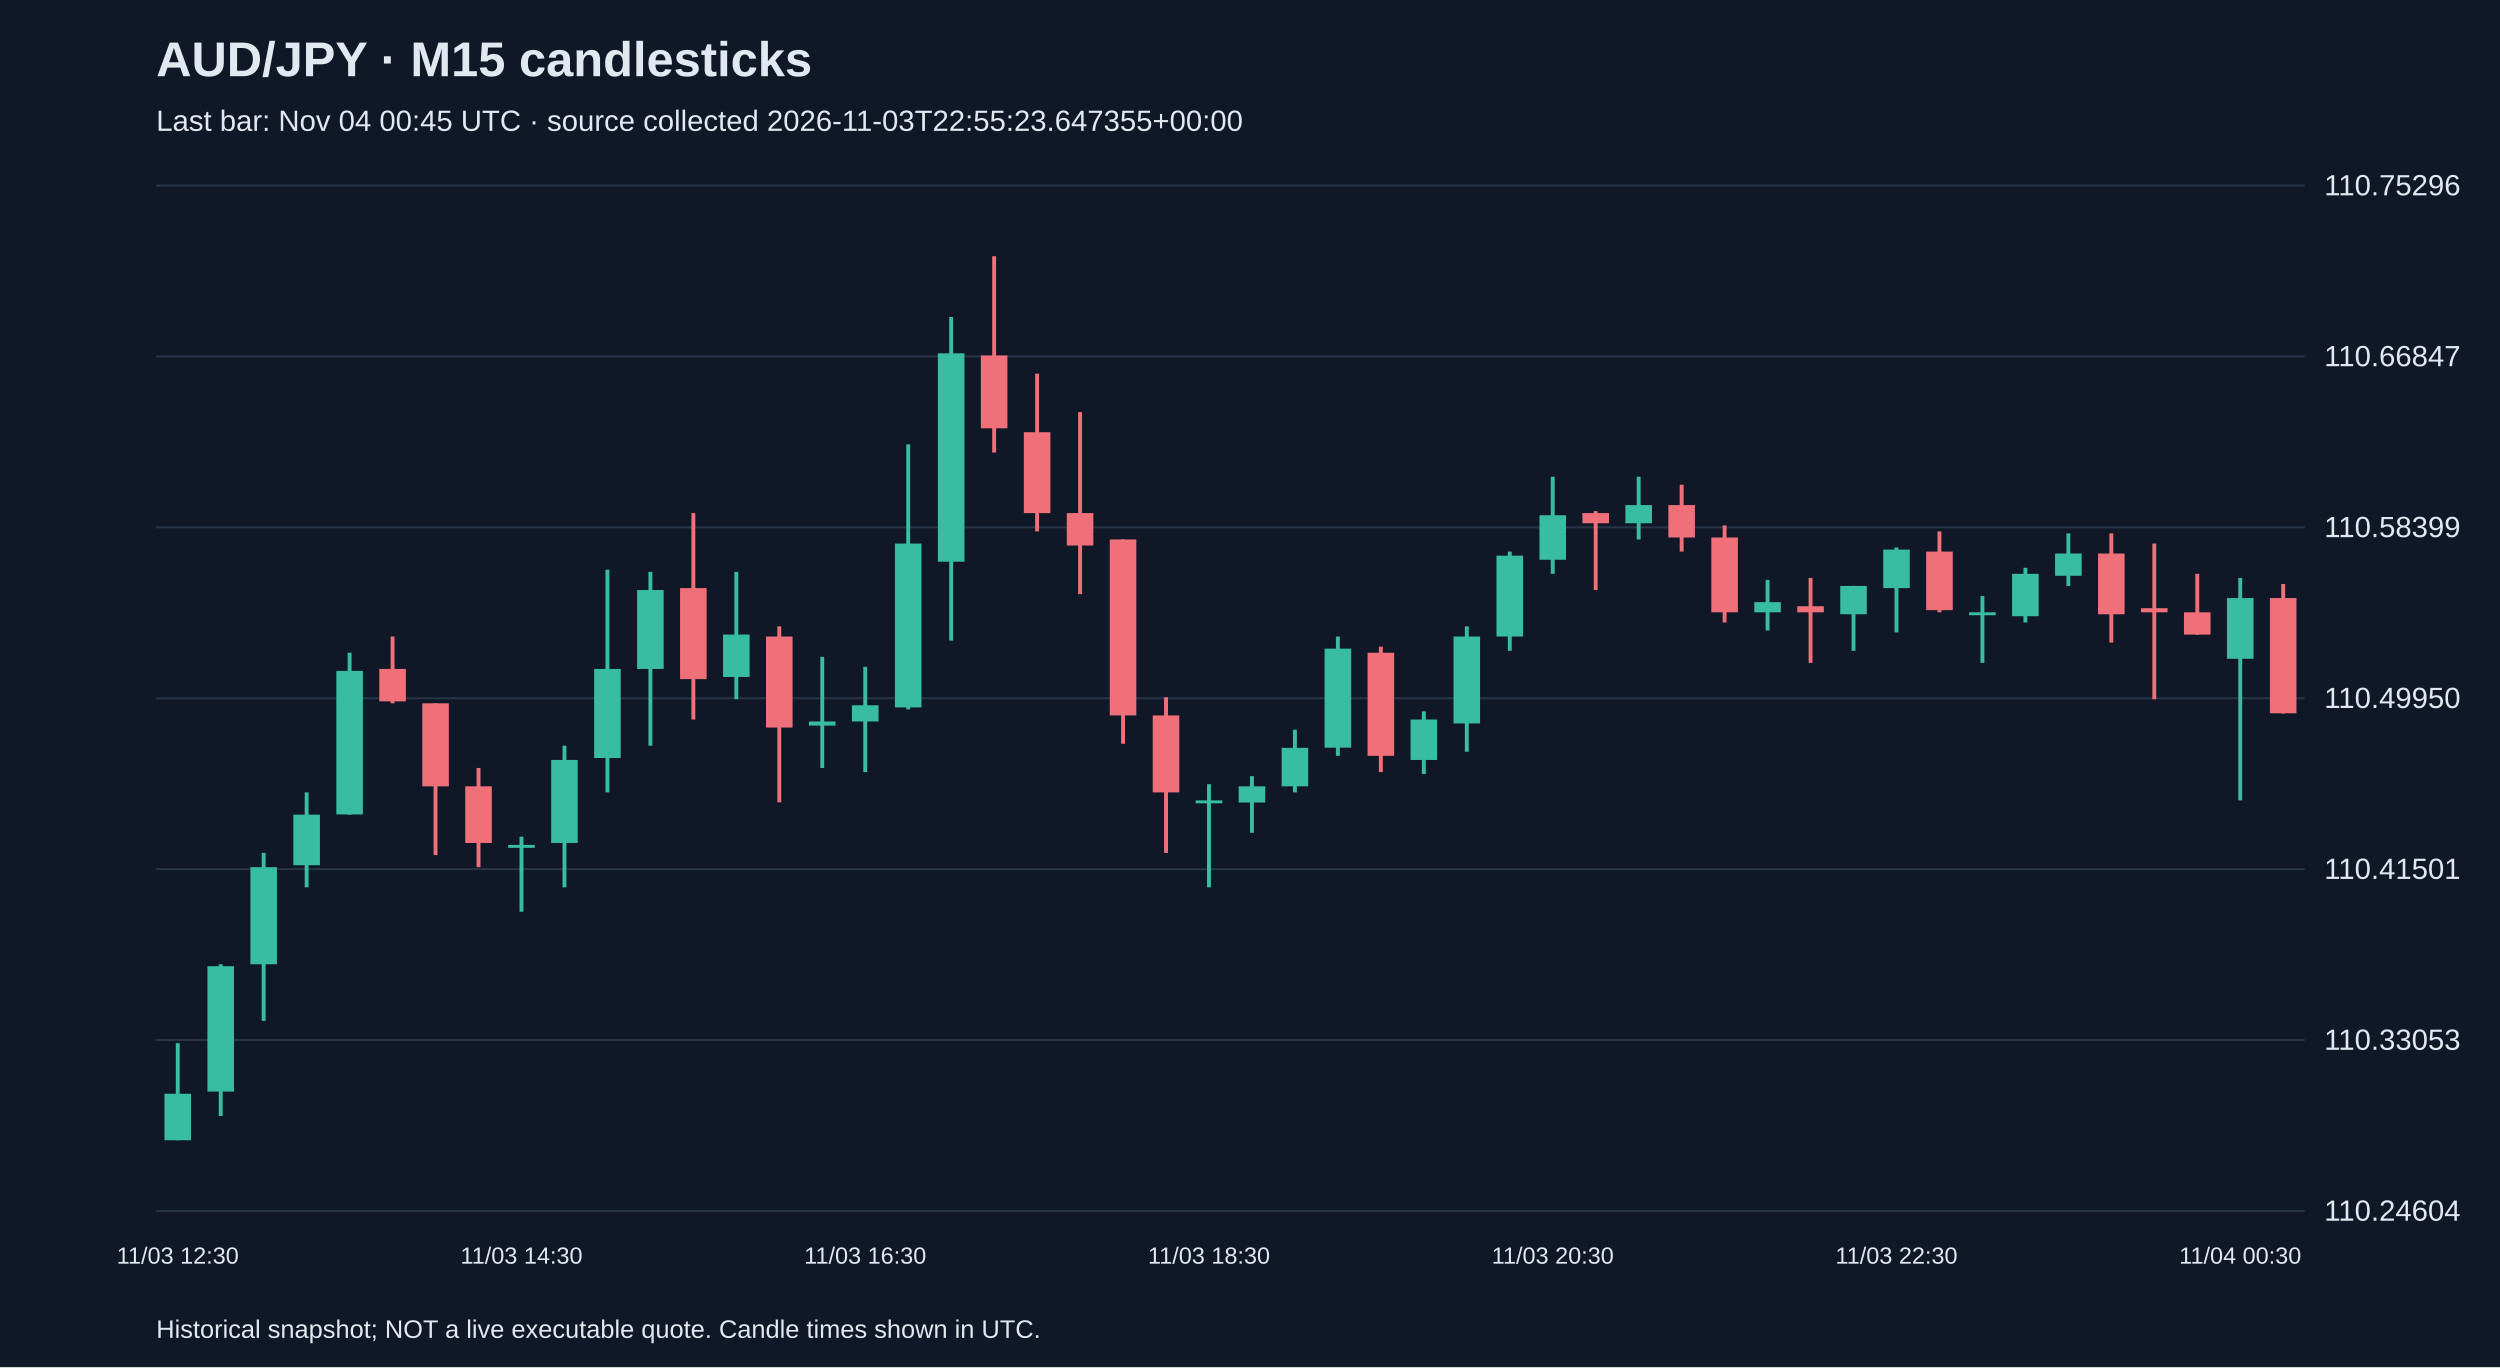
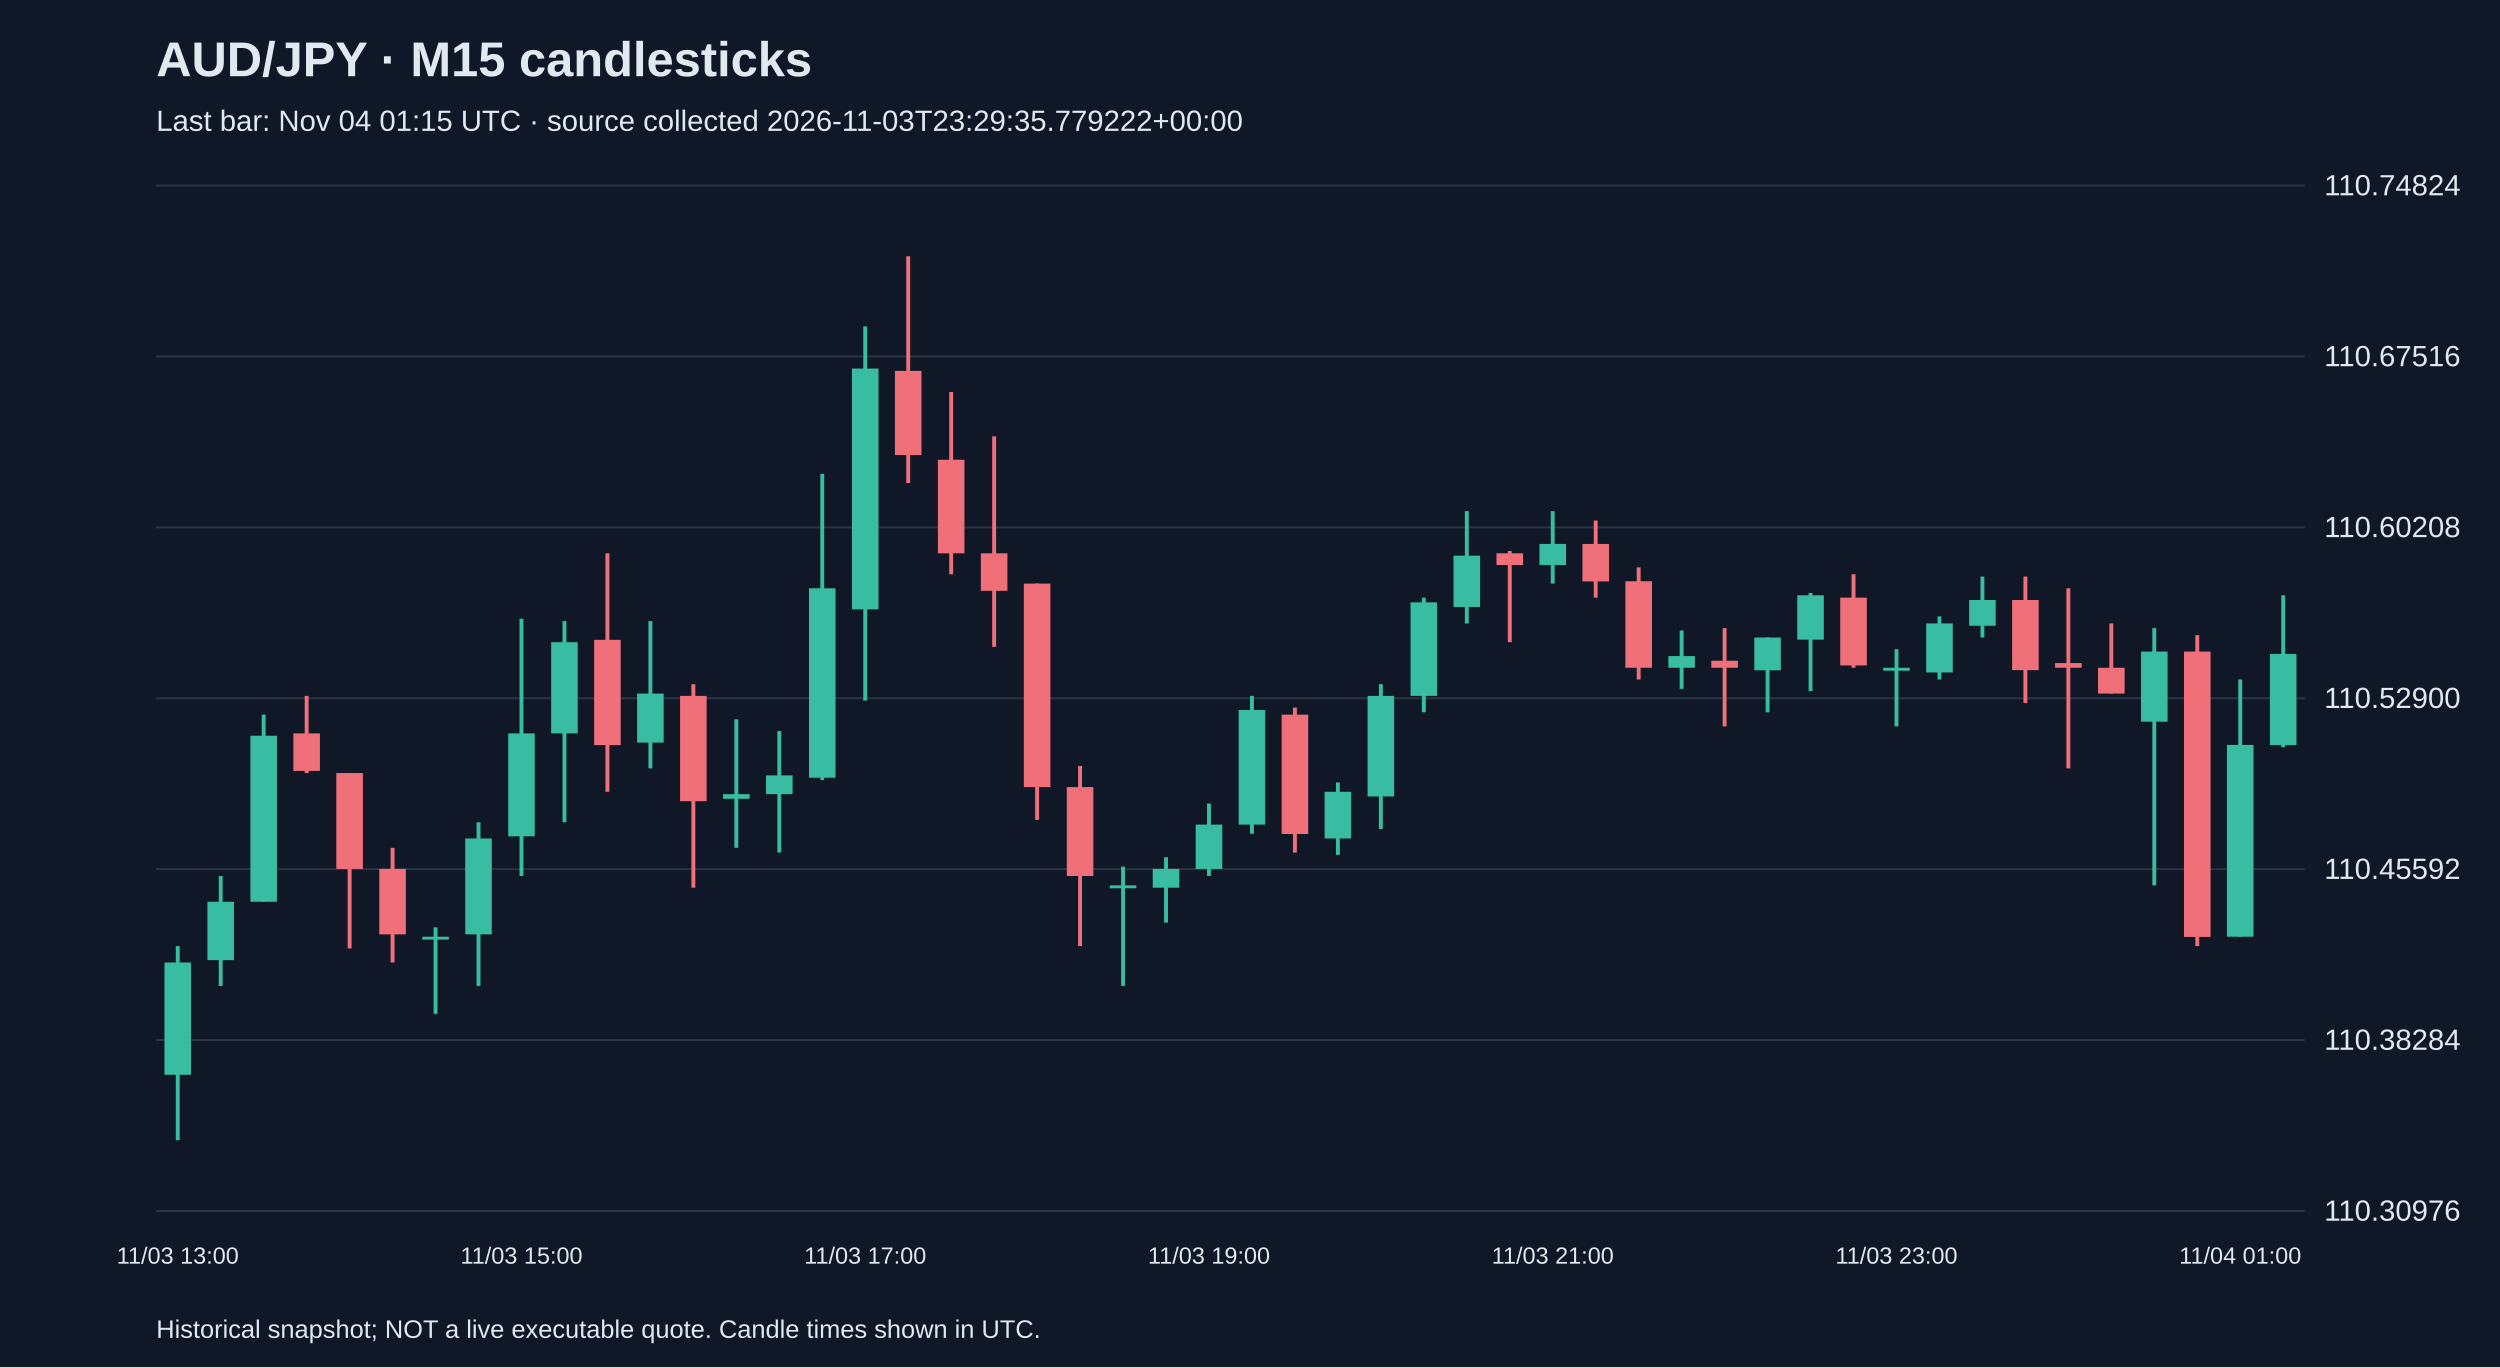
<svg xmlns="http://www.w3.org/2000/svg" viewBox="0 0 1280 700">
  <rect width="100%" height="100%" fill="#101827" />
  <style>text{font-family:Arial,sans-serif;fill:#e2e8f0}</style>
  <text x="80" y="39" font-size="25" font-weight="bold">AUD/JPY · M15 candlesticks</text>
-   <text x="80" y="67" font-size="15" fill="#a6b1c5">Last bar: Nov 04 00:45 UTC · source collected 2026-11-03T22:55:23.647355+00:00</text>
+   <text x="80" y="67" font-size="15" fill="#a6b1c5">Last bar: Nov 04 01:15 UTC · source collected 2026-11-03T23:29:35.779222+00:00</text>
  <line x1="80" y1="620.0" x2="1180" y2="620.0" stroke="#283548" />
-   <text x="1190" y="625.0" font-size="15">110.24604</text>
+   <text x="1190" y="625.0" font-size="15">110.30976</text>
  <line x1="80" y1="532.5" x2="1180" y2="532.5" stroke="#283548" />
-   <text x="1190" y="537.5" font-size="15">110.33053</text>
+   <text x="1190" y="537.5" font-size="15">110.38284</text>
  <line x1="80" y1="445.0" x2="1180" y2="445.0" stroke="#283548" />
-   <text x="1190" y="450.0" font-size="15">110.41501</text>
+   <text x="1190" y="450.0" font-size="15">110.45592</text>
  <line x1="80" y1="357.5" x2="1180" y2="357.5" stroke="#283548" />
-   <text x="1190" y="362.5" font-size="15">110.49950</text>
+   <text x="1190" y="362.5" font-size="15">110.52900</text>
  <line x1="80" y1="270.0" x2="1180" y2="270.0" stroke="#283548" />
-   <text x="1190" y="275.0" font-size="15">110.58399</text>
+   <text x="1190" y="275.0" font-size="15">110.60208</text>
  <line x1="80" y1="182.5" x2="1180" y2="182.5" stroke="#283548" />
-   <text x="1190" y="187.5" font-size="15">110.66847</text>
+   <text x="1190" y="187.5" font-size="15">110.67516</text>
  <line x1="80" y1="95.0" x2="1180" y2="95.0" stroke="#283548" />
-   <text x="1190" y="100.0" font-size="15">110.75296</text>
-   <line x1="91.0" y1="534.1" x2="91.0" y2="583.8" stroke="#38bca2" stroke-width="2" />
-   <rect x="84.2" y="560.0" width="13.6" height="23.8" fill="#38bca2" />
-   <text x="91.0" y="647" text-anchor="middle" font-size="12">11/03 12:30</text>
-   <line x1="113.0" y1="493.7" x2="113.0" y2="571.4" stroke="#38bca2" stroke-width="2" />
-   <rect x="106.2" y="494.7" width="13.6" height="64.2" fill="#38bca2" />
-   <line x1="135.0" y1="436.7" x2="135.0" y2="522.7" stroke="#38bca2" stroke-width="2" />
-   <rect x="128.2" y="444.0" width="13.6" height="49.7" fill="#38bca2" />
-   <line x1="157.0" y1="405.7" x2="157.0" y2="454.3" stroke="#38bca2" stroke-width="2" />
-   <rect x="150.2" y="417.1" width="13.6" height="25.9" fill="#38bca2" />
-   <line x1="179.0" y1="334.2" x2="179.0" y2="417.1" stroke="#38bca2" stroke-width="2" />
-   <rect x="172.2" y="343.5" width="13.6" height="73.5" fill="#38bca2" />
-   <line x1="201.0" y1="325.9" x2="201.0" y2="360.1" stroke="#f07079" stroke-width="2" />
-   <rect x="194.2" y="342.5" width="13.6" height="16.6" fill="#f07079" />
-   <line x1="223.0" y1="360.1" x2="223.0" y2="437.8" stroke="#f07079" stroke-width="2" />
-   <rect x="216.2" y="360.1" width="13.6" height="42.5" fill="#f07079" />
-   <line x1="245.0" y1="393.2" x2="245.0" y2="444.0" stroke="#f07079" stroke-width="2" />
-   <rect x="238.2" y="402.6" width="13.6" height="29.0" fill="#f07079" />
-   <line x1="267.0" y1="428.4" x2="267.0" y2="466.8" stroke="#38bca2" stroke-width="2" />
-   <rect x="260.2" y="432.6" width="13.6" height="1.5" fill="#38bca2" />
-   <text x="267.0" y="647" text-anchor="middle" font-size="12">11/03 14:30</text>
-   <line x1="289.0" y1="381.8" x2="289.0" y2="454.3" stroke="#38bca2" stroke-width="2" />
-   <rect x="282.2" y="389.1" width="13.6" height="42.5" fill="#38bca2" />
-   <line x1="311.0" y1="291.7" x2="311.0" y2="405.7" stroke="#38bca2" stroke-width="2" />
-   <rect x="304.2" y="342.5" width="13.6" height="45.6" fill="#38bca2" />
-   <line x1="333.0" y1="292.8" x2="333.0" y2="381.8" stroke="#38bca2" stroke-width="2" />
-   <rect x="326.2" y="302.1" width="13.6" height="40.4" fill="#38bca2" />
-   <line x1="355.0" y1="262.7" x2="355.0" y2="368.4" stroke="#f07079" stroke-width="2" />
-   <rect x="348.2" y="301.1" width="13.6" height="46.6" fill="#f07079" />
-   <line x1="377.0" y1="292.8" x2="377.0" y2="358.0" stroke="#38bca2" stroke-width="2" />
-   <rect x="370.2" y="324.9" width="13.6" height="21.7" fill="#38bca2" />
-   <line x1="399.0" y1="320.7" x2="399.0" y2="410.8" stroke="#f07079" stroke-width="2" />
-   <rect x="392.2" y="325.9" width="13.6" height="46.6" fill="#f07079" />
-   <line x1="421.0" y1="336.3" x2="421.0" y2="393.2" stroke="#38bca2" stroke-width="2" />
-   <rect x="414.2" y="369.4" width="13.6" height="2.1" fill="#38bca2" />
-   <line x1="443.0" y1="341.4" x2="443.0" y2="395.3" stroke="#38bca2" stroke-width="2" />
-   <rect x="436.2" y="361.1" width="13.6" height="8.3" fill="#38bca2" />
-   <text x="443.0" y="647" text-anchor="middle" font-size="12">11/03 16:30</text>
-   <line x1="465.0" y1="227.5" x2="465.0" y2="363.2" stroke="#38bca2" stroke-width="2" />
-   <rect x="458.2" y="278.3" width="13.6" height="83.9" fill="#38bca2" />
-   <line x1="487.0" y1="162.3" x2="487.0" y2="328.0" stroke="#38bca2" stroke-width="2" />
-   <rect x="480.2" y="180.9" width="13.6" height="106.7" fill="#38bca2" />
-   <line x1="509.0" y1="131.2" x2="509.0" y2="231.7" stroke="#f07079" stroke-width="2" />
-   <rect x="502.2" y="182.0" width="13.6" height="37.3" fill="#f07079" />
-   <line x1="531.0" y1="191.3" x2="531.0" y2="272.1" stroke="#f07079" stroke-width="2" />
-   <rect x="524.2" y="221.3" width="13.6" height="41.4" fill="#f07079" />
-   <line x1="553.0" y1="211.0" x2="553.0" y2="304.2" stroke="#f07079" stroke-width="2" />
-   <rect x="546.2" y="262.7" width="13.6" height="16.6" fill="#f07079" />
-   <line x1="575.0" y1="276.2" x2="575.0" y2="380.8" stroke="#f07079" stroke-width="2" />
-   <rect x="568.2" y="276.2" width="13.6" height="90.1" fill="#f07079" />
-   <line x1="597.0" y1="357.0" x2="597.0" y2="436.7" stroke="#f07079" stroke-width="2" />
-   <rect x="590.2" y="366.3" width="13.6" height="39.4" fill="#f07079" />
-   <line x1="619.0" y1="401.5" x2="619.0" y2="454.3" stroke="#38bca2" stroke-width="2" />
-   <rect x="612.2" y="409.8" width="13.6" height="1.5" fill="#38bca2" />
-   <text x="619.0" y="647" text-anchor="middle" font-size="12">11/03 18:30</text>
-   <line x1="641.0" y1="397.4" x2="641.0" y2="426.4" stroke="#38bca2" stroke-width="2" />
-   <rect x="634.2" y="402.6" width="13.6" height="8.3" fill="#38bca2" />
-   <line x1="663.0" y1="373.6" x2="663.0" y2="405.7" stroke="#38bca2" stroke-width="2" />
-   <rect x="656.2" y="382.9" width="13.6" height="19.7" fill="#38bca2" />
-   <line x1="685.0" y1="325.9" x2="685.0" y2="387.0" stroke="#38bca2" stroke-width="2" />
-   <rect x="678.2" y="332.1" width="13.6" height="50.7" fill="#38bca2" />
-   <line x1="707.0" y1="331.1" x2="707.0" y2="395.3" stroke="#f07079" stroke-width="2" />
-   <rect x="700.2" y="334.2" width="13.6" height="52.8" fill="#f07079" />
-   <line x1="729.0" y1="364.2" x2="729.0" y2="396.3" stroke="#38bca2" stroke-width="2" />
-   <rect x="722.2" y="368.4" width="13.6" height="20.7" fill="#38bca2" />
-   <line x1="751.0" y1="320.7" x2="751.0" y2="384.9" stroke="#38bca2" stroke-width="2" />
-   <rect x="744.2" y="325.9" width="13.6" height="44.5" fill="#38bca2" />
-   <line x1="773.0" y1="282.4" x2="773.0" y2="333.2" stroke="#38bca2" stroke-width="2" />
-   <rect x="766.2" y="284.5" width="13.6" height="41.4" fill="#38bca2" />
-   <line x1="795.0" y1="244.1" x2="795.0" y2="293.8" stroke="#38bca2" stroke-width="2" />
-   <rect x="788.2" y="263.8" width="13.6" height="22.8" fill="#38bca2" />
-   <text x="795.0" y="647" text-anchor="middle" font-size="12">11/03 20:30</text>
-   <line x1="817.0" y1="261.7" x2="817.0" y2="302.1" stroke="#f07079" stroke-width="2" />
-   <rect x="810.2" y="262.7" width="13.6" height="5.2" fill="#f07079" />
-   <line x1="839.0" y1="244.1" x2="839.0" y2="276.2" stroke="#38bca2" stroke-width="2" />
-   <rect x="832.2" y="258.6" width="13.6" height="9.3" fill="#38bca2" />
-   <line x1="861.0" y1="248.2" x2="861.0" y2="282.4" stroke="#f07079" stroke-width="2" />
-   <rect x="854.2" y="258.6" width="13.6" height="16.6" fill="#f07079" />
-   <line x1="883.0" y1="269.0" x2="883.0" y2="318.7" stroke="#f07079" stroke-width="2" />
-   <rect x="876.2" y="275.2" width="13.6" height="38.3" fill="#f07079" />
-   <line x1="905.0" y1="296.9" x2="905.0" y2="322.8" stroke="#38bca2" stroke-width="2" />
-   <rect x="898.2" y="308.3" width="13.6" height="5.2" fill="#38bca2" />
-   <line x1="927.0" y1="295.9" x2="927.0" y2="339.4" stroke="#f07079" stroke-width="2" />
-   <rect x="920.2" y="310.4" width="13.6" height="3.1" fill="#f07079" />
-   <line x1="949.0" y1="300.0" x2="949.0" y2="333.2" stroke="#38bca2" stroke-width="2" />
-   <rect x="942.2" y="300.0" width="13.6" height="14.5" fill="#38bca2" />
-   <line x1="971.0" y1="280.3" x2="971.0" y2="323.8" stroke="#38bca2" stroke-width="2" />
-   <rect x="964.2" y="281.4" width="13.6" height="19.7" fill="#38bca2" />
-   <text x="971.0" y="647" text-anchor="middle" font-size="12">11/03 22:30</text>
-   <line x1="993.0" y1="272.1" x2="993.0" y2="313.5" stroke="#f07079" stroke-width="2" />
-   <rect x="986.2" y="282.4" width="13.6" height="30.0" fill="#f07079" />
-   <line x1="1015.0" y1="305.2" x2="1015.0" y2="339.4" stroke="#38bca2" stroke-width="2" />
-   <rect x="1008.2" y="313.5" width="13.6" height="1.5" fill="#38bca2" />
-   <line x1="1037.0" y1="290.7" x2="1037.0" y2="318.7" stroke="#38bca2" stroke-width="2" />
-   <rect x="1030.2" y="293.8" width="13.6" height="21.7" fill="#38bca2" />
-   <line x1="1059.0" y1="273.1" x2="1059.0" y2="300.0" stroke="#38bca2" stroke-width="2" />
-   <rect x="1052.2" y="283.4" width="13.6" height="11.4" fill="#38bca2" />
-   <line x1="1081.0" y1="273.1" x2="1081.0" y2="329.0" stroke="#f07079" stroke-width="2" />
-   <rect x="1074.2" y="283.4" width="13.6" height="31.1" fill="#f07079" />
-   <line x1="1103.0" y1="278.3" x2="1103.0" y2="358.0" stroke="#f07079" stroke-width="2" />
-   <rect x="1096.2" y="311.4" width="13.6" height="2.1" fill="#f07079" />
-   <line x1="1125.0" y1="293.8" x2="1125.0" y2="324.9" stroke="#f07079" stroke-width="2" />
-   <rect x="1118.2" y="313.5" width="13.6" height="11.4" fill="#f07079" />
-   <line x1="1147.0" y1="295.9" x2="1147.0" y2="409.8" stroke="#38bca2" stroke-width="2" />
-   <rect x="1140.2" y="306.2" width="13.6" height="31.1" fill="#38bca2" />
-   <text x="1147.0" y="647" text-anchor="middle" font-size="12">11/04 00:30</text>
-   <line x1="1169.0" y1="299.0" x2="1169.0" y2="365.3" stroke="#f07079" stroke-width="2" />
-   <rect x="1162.2" y="306.2" width="13.6" height="59.0" fill="#f07079" />
+   <text x="1190" y="100.0" font-size="15">110.74824</text>
+   <line x1="91.0" y1="484.4" x2="91.0" y2="583.8" stroke="#38bca2" stroke-width="2" />
+   <rect x="84.2" y="492.8" width="13.6" height="57.5" fill="#38bca2" />
+   <text x="91.0" y="647" text-anchor="middle" font-size="12">11/03 13:00</text>
+   <line x1="113.0" y1="448.5" x2="113.0" y2="504.8" stroke="#38bca2" stroke-width="2" />
+   <rect x="106.2" y="461.7" width="13.6" height="29.9" fill="#38bca2" />
+   <line x1="135.0" y1="365.9" x2="135.0" y2="461.7" stroke="#38bca2" stroke-width="2" />
+   <rect x="128.2" y="376.7" width="13.6" height="85.0" fill="#38bca2" />
+   <line x1="157.0" y1="356.3" x2="157.0" y2="395.8" stroke="#f07079" stroke-width="2" />
+   <rect x="150.2" y="375.5" width="13.6" height="19.2" fill="#f07079" />
+   <line x1="179.0" y1="395.8" x2="179.0" y2="485.6" stroke="#f07079" stroke-width="2" />
+   <rect x="172.2" y="395.8" width="13.6" height="49.1" fill="#f07079" />
+   <line x1="201.0" y1="434.1" x2="201.0" y2="492.8" stroke="#f07079" stroke-width="2" />
+   <rect x="194.2" y="444.9" width="13.6" height="33.5" fill="#f07079" />
+   <line x1="223.0" y1="474.8" x2="223.0" y2="519.1" stroke="#38bca2" stroke-width="2" />
+   <rect x="216.2" y="479.6" width="13.6" height="1.5" fill="#38bca2" />
+   <line x1="245.0" y1="421.0" x2="245.0" y2="504.8" stroke="#38bca2" stroke-width="2" />
+   <rect x="238.2" y="429.3" width="13.6" height="49.1" fill="#38bca2" />
+   <line x1="267.0" y1="316.8" x2="267.0" y2="448.5" stroke="#38bca2" stroke-width="2" />
+   <rect x="260.2" y="375.5" width="13.6" height="52.7" fill="#38bca2" />
+   <text x="267.0" y="647" text-anchor="middle" font-size="12">11/03 15:00</text>
+   <line x1="289.0" y1="318.0" x2="289.0" y2="421.0" stroke="#38bca2" stroke-width="2" />
+   <rect x="282.2" y="328.8" width="13.6" height="46.7" fill="#38bca2" />
+   <line x1="311.0" y1="283.3" x2="311.0" y2="405.4" stroke="#f07079" stroke-width="2" />
+   <rect x="304.2" y="327.6" width="13.6" height="53.9" fill="#f07079" />
+   <line x1="333.0" y1="318.0" x2="333.0" y2="393.4" stroke="#38bca2" stroke-width="2" />
+   <rect x="326.2" y="355.1" width="13.6" height="25.1" fill="#38bca2" />
+   <line x1="355.0" y1="350.3" x2="355.0" y2="454.5" stroke="#f07079" stroke-width="2" />
+   <rect x="348.2" y="356.3" width="13.6" height="53.9" fill="#f07079" />
+   <line x1="377.0" y1="368.3" x2="377.0" y2="434.1" stroke="#38bca2" stroke-width="2" />
+   <rect x="370.2" y="406.6" width="13.6" height="2.4" fill="#38bca2" />
+   <line x1="399.0" y1="374.3" x2="399.0" y2="436.5" stroke="#38bca2" stroke-width="2" />
+   <rect x="392.2" y="397.0" width="13.6" height="9.6" fill="#38bca2" />
+   <line x1="421.0" y1="242.6" x2="421.0" y2="399.4" stroke="#38bca2" stroke-width="2" />
+   <rect x="414.2" y="301.2" width="13.6" height="97.0" fill="#38bca2" />
+   <line x1="443.0" y1="167.1" x2="443.0" y2="358.7" stroke="#38bca2" stroke-width="2" />
+   <rect x="436.2" y="188.7" width="13.6" height="123.3" fill="#38bca2" />
+   <text x="443.0" y="647" text-anchor="middle" font-size="12">11/03 17:00</text>
+   <line x1="465.0" y1="131.2" x2="465.0" y2="247.3" stroke="#f07079" stroke-width="2" />
+   <rect x="458.2" y="189.9" width="13.6" height="43.1" fill="#f07079" />
+   <line x1="487.0" y1="200.7" x2="487.0" y2="294.0" stroke="#f07079" stroke-width="2" />
+   <rect x="480.2" y="235.4" width="13.6" height="47.9" fill="#f07079" />
+   <line x1="509.0" y1="223.4" x2="509.0" y2="331.2" stroke="#f07079" stroke-width="2" />
+   <rect x="502.2" y="283.3" width="13.6" height="19.2" fill="#f07079" />
+   <line x1="531.0" y1="298.8" x2="531.0" y2="419.8" stroke="#f07079" stroke-width="2" />
+   <rect x="524.2" y="298.8" width="13.6" height="104.2" fill="#f07079" />
+   <line x1="553.0" y1="392.2" x2="553.0" y2="484.4" stroke="#f07079" stroke-width="2" />
+   <rect x="546.2" y="403.0" width="13.6" height="45.5" fill="#f07079" />
+   <line x1="575.0" y1="443.7" x2="575.0" y2="504.8" stroke="#38bca2" stroke-width="2" />
+   <rect x="568.2" y="453.3" width="13.6" height="1.5" fill="#38bca2" />
+   <line x1="597.0" y1="438.9" x2="597.0" y2="472.4" stroke="#38bca2" stroke-width="2" />
+   <rect x="590.2" y="444.9" width="13.6" height="9.6" fill="#38bca2" />
+   <line x1="619.0" y1="411.4" x2="619.0" y2="448.5" stroke="#38bca2" stroke-width="2" />
+   <rect x="612.2" y="422.2" width="13.6" height="22.7" fill="#38bca2" />
+   <text x="619.0" y="647" text-anchor="middle" font-size="12">11/03 19:00</text>
+   <line x1="641.0" y1="356.3" x2="641.0" y2="426.9" stroke="#38bca2" stroke-width="2" />
+   <rect x="634.2" y="363.5" width="13.6" height="58.7" fill="#38bca2" />
+   <line x1="663.0" y1="362.3" x2="663.0" y2="436.5" stroke="#f07079" stroke-width="2" />
+   <rect x="656.2" y="365.9" width="13.6" height="61.1" fill="#f07079" />
+   <line x1="685.0" y1="400.6" x2="685.0" y2="437.7" stroke="#38bca2" stroke-width="2" />
+   <rect x="678.2" y="405.4" width="13.6" height="23.9" fill="#38bca2" />
+   <line x1="707.0" y1="350.3" x2="707.0" y2="424.5" stroke="#38bca2" stroke-width="2" />
+   <rect x="700.2" y="356.3" width="13.6" height="51.5" fill="#38bca2" />
+   <line x1="729.0" y1="306.0" x2="729.0" y2="364.7" stroke="#38bca2" stroke-width="2" />
+   <rect x="722.2" y="308.4" width="13.6" height="47.9" fill="#38bca2" />
+   <line x1="751.0" y1="261.7" x2="751.0" y2="319.2" stroke="#38bca2" stroke-width="2" />
+   <rect x="744.2" y="284.5" width="13.6" height="26.3" fill="#38bca2" />
+   <line x1="773.0" y1="282.1" x2="773.0" y2="328.8" stroke="#f07079" stroke-width="2" />
+   <rect x="766.2" y="283.3" width="13.6" height="6.0" fill="#f07079" />
+   <line x1="795.0" y1="261.7" x2="795.0" y2="298.8" stroke="#38bca2" stroke-width="2" />
+   <rect x="788.2" y="278.5" width="13.6" height="10.8" fill="#38bca2" />
+   <text x="795.0" y="647" text-anchor="middle" font-size="12">11/03 21:00</text>
+   <line x1="817.0" y1="266.5" x2="817.0" y2="306.0" stroke="#f07079" stroke-width="2" />
+   <rect x="810.2" y="278.5" width="13.6" height="19.2" fill="#f07079" />
+   <line x1="839.0" y1="290.5" x2="839.0" y2="347.9" stroke="#f07079" stroke-width="2" />
+   <rect x="832.2" y="297.6" width="13.6" height="44.3" fill="#f07079" />
+   <line x1="861.0" y1="322.8" x2="861.0" y2="352.7" stroke="#38bca2" stroke-width="2" />
+   <rect x="854.2" y="335.9" width="13.6" height="6.0" fill="#38bca2" />
+   <line x1="883.0" y1="321.6" x2="883.0" y2="371.9" stroke="#f07079" stroke-width="2" />
+   <rect x="876.2" y="338.3" width="13.6" height="3.6" fill="#f07079" />
+   <line x1="905.0" y1="326.4" x2="905.0" y2="364.7" stroke="#38bca2" stroke-width="2" />
+   <rect x="898.2" y="326.4" width="13.6" height="16.8" fill="#38bca2" />
+   <line x1="927.0" y1="303.6" x2="927.0" y2="353.9" stroke="#38bca2" stroke-width="2" />
+   <rect x="920.2" y="304.8" width="13.6" height="22.7" fill="#38bca2" />
+   <line x1="949.0" y1="294.0" x2="949.0" y2="341.9" stroke="#f07079" stroke-width="2" />
+   <rect x="942.2" y="306.0" width="13.6" height="34.7" fill="#f07079" />
+   <line x1="971.0" y1="332.4" x2="971.0" y2="371.9" stroke="#38bca2" stroke-width="2" />
+   <rect x="964.2" y="341.9" width="13.6" height="1.5" fill="#38bca2" />
+   <text x="971.0" y="647" text-anchor="middle" font-size="12">11/03 23:00</text>
+   <line x1="993.0" y1="315.6" x2="993.0" y2="347.9" stroke="#38bca2" stroke-width="2" />
+   <rect x="986.2" y="319.2" width="13.6" height="25.1" fill="#38bca2" />
+   <line x1="1015.0" y1="295.2" x2="1015.0" y2="326.4" stroke="#38bca2" stroke-width="2" />
+   <rect x="1008.2" y="307.2" width="13.6" height="13.2" fill="#38bca2" />
+   <line x1="1037.0" y1="295.2" x2="1037.0" y2="359.9" stroke="#f07079" stroke-width="2" />
+   <rect x="1030.2" y="307.2" width="13.6" height="35.9" fill="#f07079" />
+   <line x1="1059.0" y1="301.2" x2="1059.0" y2="393.4" stroke="#f07079" stroke-width="2" />
+   <rect x="1052.2" y="339.5" width="13.6" height="2.4" fill="#f07079" />
+   <line x1="1081.0" y1="319.2" x2="1081.0" y2="355.1" stroke="#f07079" stroke-width="2" />
+   <rect x="1074.2" y="341.9" width="13.6" height="13.2" fill="#f07079" />
+   <line x1="1103.0" y1="321.6" x2="1103.0" y2="453.3" stroke="#38bca2" stroke-width="2" />
+   <rect x="1096.2" y="333.6" width="13.6" height="35.9" fill="#38bca2" />
+   <line x1="1125.0" y1="325.2" x2="1125.0" y2="484.4" stroke="#f07079" stroke-width="2" />
+   <rect x="1118.2" y="333.6" width="13.6" height="146.1" fill="#f07079" />
+   <line x1="1147.0" y1="347.9" x2="1147.0" y2="479.6" stroke="#38bca2" stroke-width="2" />
+   <rect x="1140.2" y="381.4" width="13.6" height="98.2" fill="#38bca2" />
+   <text x="1147.0" y="647" text-anchor="middle" font-size="12">11/04 01:00</text>
+   <line x1="1169.0" y1="304.8" x2="1169.0" y2="382.6" stroke="#38bca2" stroke-width="2" />
+   <rect x="1162.2" y="334.8" width="13.6" height="46.7" fill="#38bca2" />
  <text x="80" y="685" font-size="13">Historical snapshot; NOT a live executable quote. Candle times shown in UTC.</text>
</svg>
